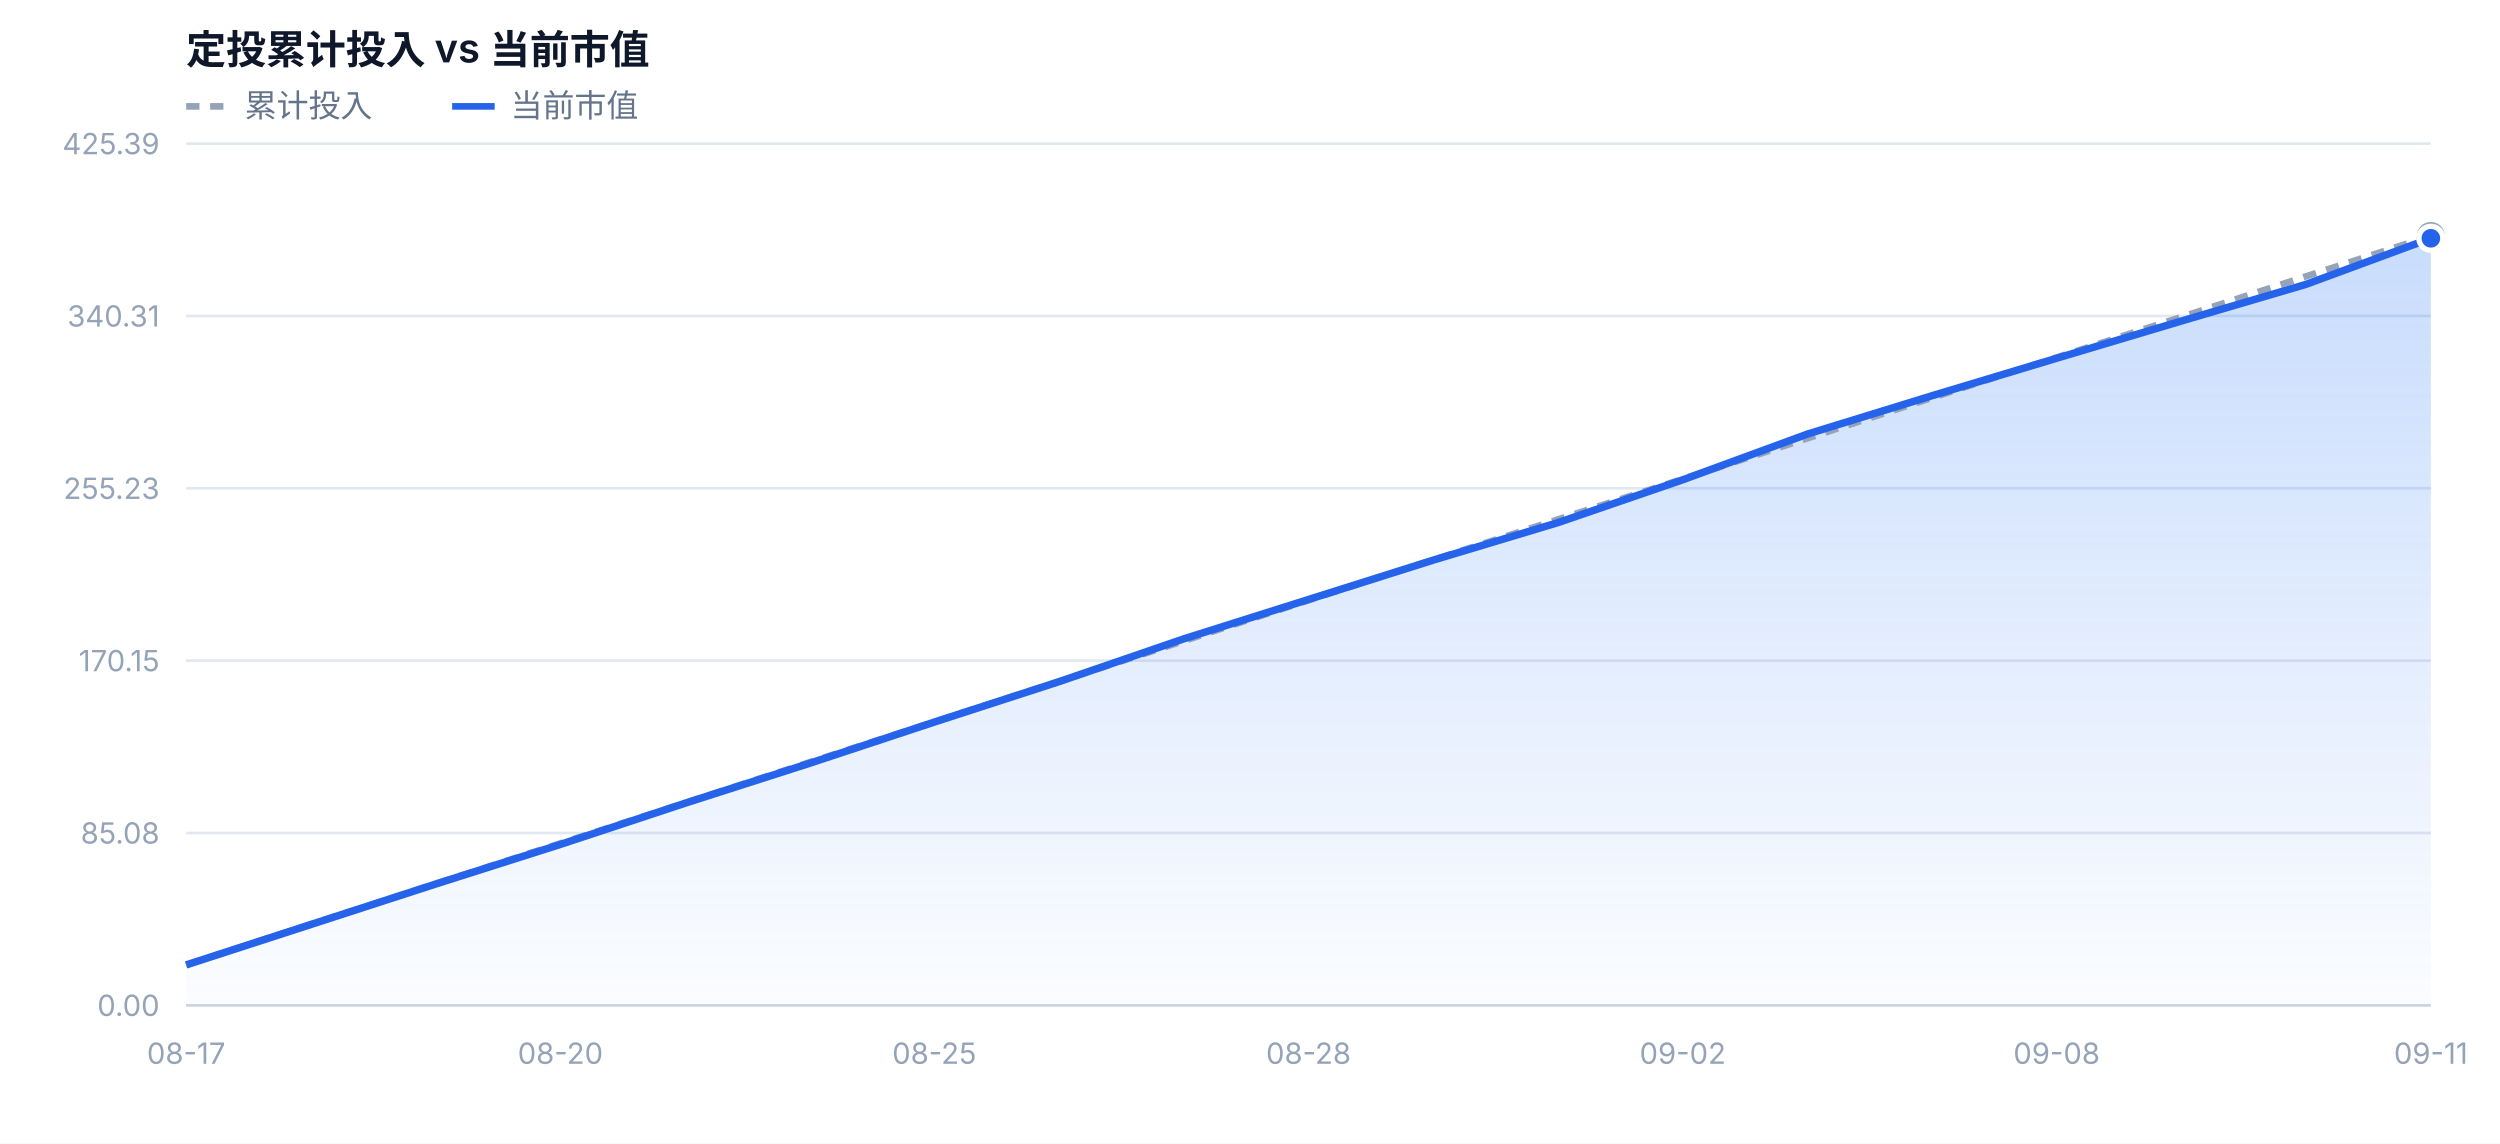
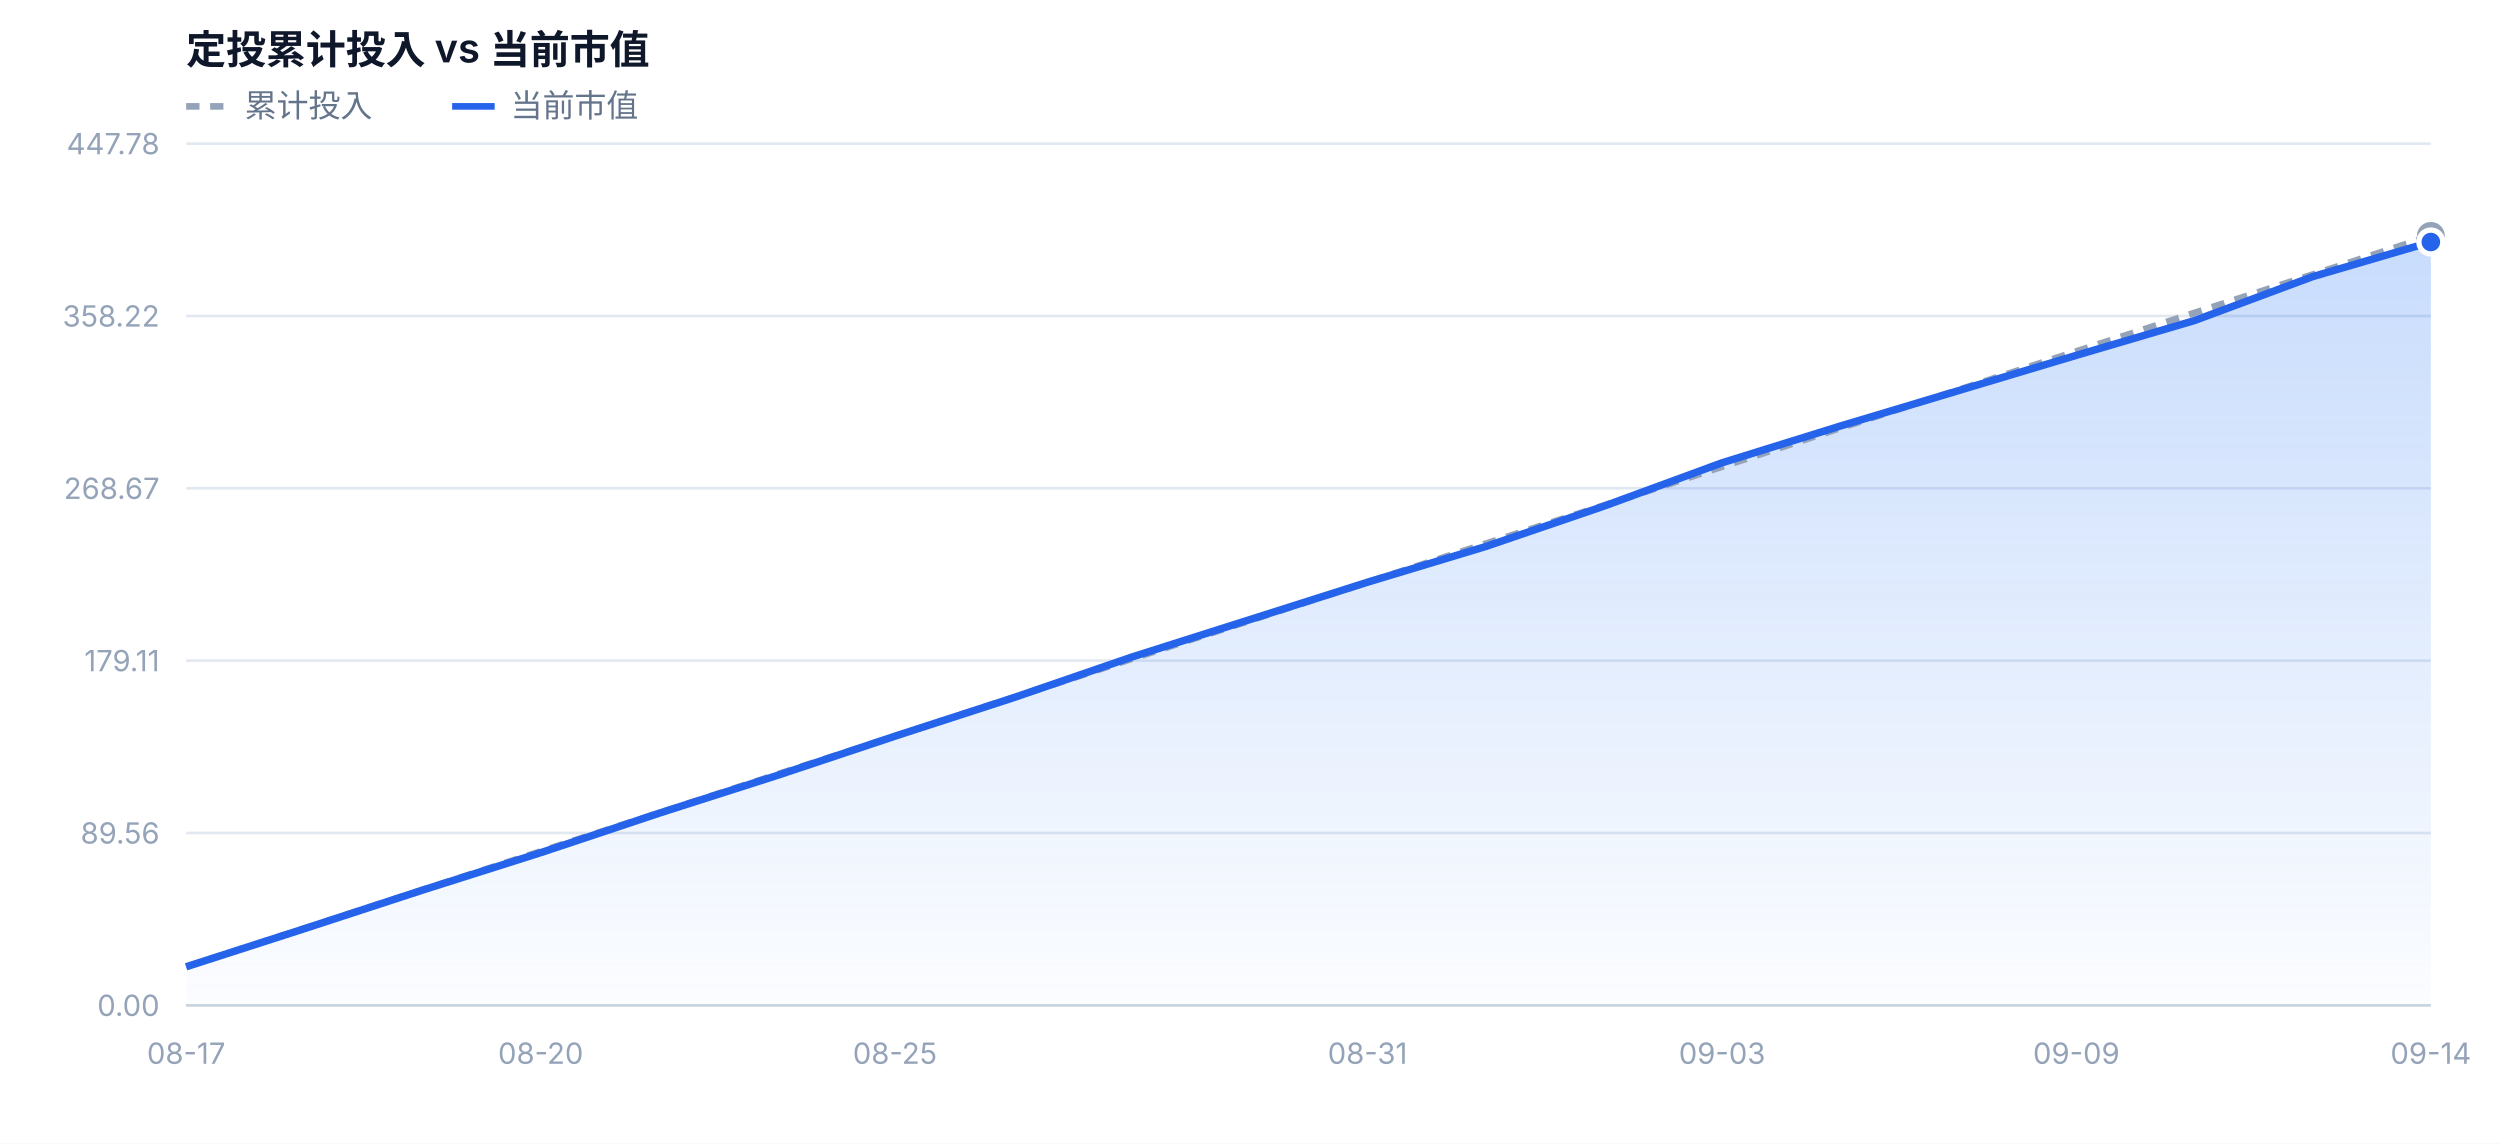
<svg xmlns="http://www.w3.org/2000/svg" width="940" height="430" viewBox="0 0 940 430" font-family="-apple-system,BlinkMacSystemFont,'Segoe UI','PingFang SC','Microsoft YaHei',sans-serif">
  <defs>
    <linearGradient id="mvFill" x1="0" y1="0" x2="0" y2="1">
      <stop offset="0%" stop-color="#3b82f6" stop-opacity="0.28" />
      <stop offset="100%" stop-color="#3b82f6" stop-opacity="0.02" />
    </linearGradient>
  </defs>
  <rect x="0" y="0" width="940" height="430" fill="#ffffff" />
  <text x="70" y="24" font-size="15" font-weight="600" fill="#0f172a">定投累计投入 vs 当前市值</text>
  <line x1="70" y1="40" x2="86" y2="40" stroke="#94a3b8" stroke-width="2.5" stroke-dasharray="5 4" />
  <text x="92" y="44" font-size="12" fill="#64748b">累计投入</text>
  <line x1="170" y1="40" x2="186" y2="40" stroke="#2563eb" stroke-width="2.5" />
  <text x="192" y="44" font-size="12" fill="#64748b">当前市值</text>
  <line x1="70" y1="378.0" x2="914" y2="378.0" stroke="#e2e8f0" stroke-width="1" />
  <text x="60" y="382.0" text-anchor="end" font-size="11" fill="#94a3b8">0.00</text>
  <line x1="70" y1="313.2" x2="914" y2="313.2" stroke="#e2e8f0" stroke-width="1" />
-   <text x="60" y="317.2" text-anchor="end" font-size="11" fill="#94a3b8">85.08</text>
+   <text x="60" y="317.2" text-anchor="end" font-size="11" fill="#94a3b8">89.56</text>
  <line x1="70" y1="248.4" x2="914" y2="248.4" stroke="#e2e8f0" stroke-width="1" />
-   <text x="60" y="252.4" text-anchor="end" font-size="11" fill="#94a3b8">170.15</text>
+   <text x="60" y="252.4" text-anchor="end" font-size="11" fill="#94a3b8">179.11</text>
  <line x1="70" y1="183.6" x2="914" y2="183.6" stroke="#e2e8f0" stroke-width="1" />
-   <text x="60" y="187.6" text-anchor="end" font-size="11" fill="#94a3b8">255.23</text>
+   <text x="60" y="187.6" text-anchor="end" font-size="11" fill="#94a3b8">268.67</text>
  <line x1="70" y1="118.8" x2="914" y2="118.8" stroke="#e2e8f0" stroke-width="1" />
-   <text x="60" y="122.8" text-anchor="end" font-size="11" fill="#94a3b8">340.31</text>
+   <text x="60" y="122.8" text-anchor="end" font-size="11" fill="#94a3b8">358.22</text>
  <line x1="70" y1="54.0" x2="914" y2="54.0" stroke="#e2e8f0" stroke-width="1" />
-   <text x="60" y="58.0" text-anchor="end" font-size="11" fill="#94a3b8">425.39</text>
-   <path d="M70.0,378.0 L70.0,362.8 L116.9,347.6 L163.8,332.4 L210.7,317.5 L257.6,302.0 L304.4,287.0 L351.3,271.5 L398.2,256.3 L445.1,240.2 L492.0,225.4 L538.9,210.6 L585.8,196.5 L632.7,180.4 L679.6,163.2 L726.4,148.8 L773.3,134.7 L820.2,120.7 L867.1,106.9 L914.0,89.6 L914.0,378.0 Z" fill="url(#mvFill)" />
-   <path d="M70.0,362.8 L116.9,347.5 L163.8,332.3 L210.7,317.1 L257.6,301.9 L304.4,286.6 L351.3,271.4 L398.2,256.2 L445.1,241.0 L492.0,225.7 L538.9,210.5 L585.8,195.3 L632.7,180.1 L679.6,164.8 L726.4,149.6 L773.3,134.4 L820.2,119.2 L867.1,103.9 L914.0,88.7" fill="none" stroke="#94a3b8" stroke-width="2.5" stroke-dasharray="5 4" stroke-linejoin="round" />
-   <path d="M70.0,362.8 L116.9,347.6 L163.8,332.4 L210.7,317.5 L257.6,302.0 L304.4,287.0 L351.3,271.5 L398.2,256.3 L445.1,240.2 L492.0,225.4 L538.9,210.6 L585.8,196.5 L632.7,180.4 L679.6,163.2 L726.4,148.8 L773.3,134.7 L820.2,120.7 L867.1,106.9 L914.0,89.6" fill="none" stroke="#2563eb" stroke-width="2.8" stroke-linejoin="round" />
+   <text x="60" y="58.0" text-anchor="end" font-size="11" fill="#94a3b8">447.78</text>
+   <path d="M70.0,378.0 L70.0,363.5 L114.4,349.2 L158.8,334.7 L203.3,320.6 L247.7,305.8 L292.1,291.6 L336.5,276.8 L380.9,262.4 L425.4,247.1 L469.8,233.0 L514.2,218.9 L558.6,205.5 L603.1,190.3 L647.5,174.0 L691.9,160.2 L736.3,146.9 L780.7,133.6 L825.2,120.5 L869.6,104.0 L914.0,91.0 L914.0,378.0 Z" fill="url(#mvFill)" />
+   <path d="M70.0,363.5 L114.4,349.1 L158.8,334.6 L203.3,320.1 L247.7,305.7 L292.1,291.2 L336.5,276.8 L380.9,262.3 L425.4,247.8 L469.8,233.4 L514.2,218.9 L558.6,204.4 L603.1,190.0 L647.5,175.5 L691.9,161.0 L736.3,146.6 L780.7,132.1 L825.2,117.6 L869.6,103.2 L914.0,88.7" fill="none" stroke="#94a3b8" stroke-width="2.5" stroke-dasharray="5 4" stroke-linejoin="round" />
+   <path d="M70.0,363.5 L114.4,349.2 L158.8,334.7 L203.3,320.6 L247.7,305.8 L292.1,291.6 L336.5,276.8 L380.9,262.4 L425.4,247.1 L469.8,233.0 L514.2,218.9 L558.6,205.5 L603.1,190.3 L647.5,174.0 L691.9,160.2 L736.3,146.9 L780.7,133.6 L825.2,120.5 L869.6,104.0 L914.0,91.0" fill="none" stroke="#2563eb" stroke-width="2.8" stroke-linejoin="round" />
  <circle cx="914.0" cy="88.7" r="4" fill="#ffffff" stroke="#94a3b8" stroke-width="2.5" />
-   <circle cx="914.0" cy="89.6" r="4.5" fill="#2563eb" stroke="#ffffff" stroke-width="2" />
+   <circle cx="914.0" cy="91.0" r="4.5" fill="#2563eb" stroke="#ffffff" stroke-width="2" />
  <text x="70.0" y="400.0" text-anchor="middle" font-size="11" fill="#94a3b8">08-17</text>
-   <text x="210.7" y="400.0" text-anchor="middle" font-size="11" fill="#94a3b8">08-20</text>
-   <text x="351.3" y="400.0" text-anchor="middle" font-size="11" fill="#94a3b8">08-25</text>
-   <text x="492.0" y="400.0" text-anchor="middle" font-size="11" fill="#94a3b8">08-28</text>
-   <text x="632.7" y="400.0" text-anchor="middle" font-size="11" fill="#94a3b8">09-02</text>
-   <text x="773.3" y="400.0" text-anchor="middle" font-size="11" fill="#94a3b8">09-08</text>
-   <text x="914.0" y="400.0" text-anchor="middle" font-size="11" fill="#94a3b8">09-11</text>
+   <text x="203.3" y="400.0" text-anchor="middle" font-size="11" fill="#94a3b8">08-20</text>
+   <text x="336.5" y="400.0" text-anchor="middle" font-size="11" fill="#94a3b8">08-25</text>
+   <text x="514.2" y="400.0" text-anchor="middle" font-size="11" fill="#94a3b8">08-31</text>
+   <text x="647.5" y="400.0" text-anchor="middle" font-size="11" fill="#94a3b8">09-03</text>
+   <text x="780.7" y="400.0" text-anchor="middle" font-size="11" fill="#94a3b8">09-09</text>
+   <text x="914.0" y="400.0" text-anchor="middle" font-size="11" fill="#94a3b8">09-14</text>
  <line x1="70" y1="378.0" x2="914" y2="378.0" stroke="#cbd5e1" stroke-width="1" />
</svg>
